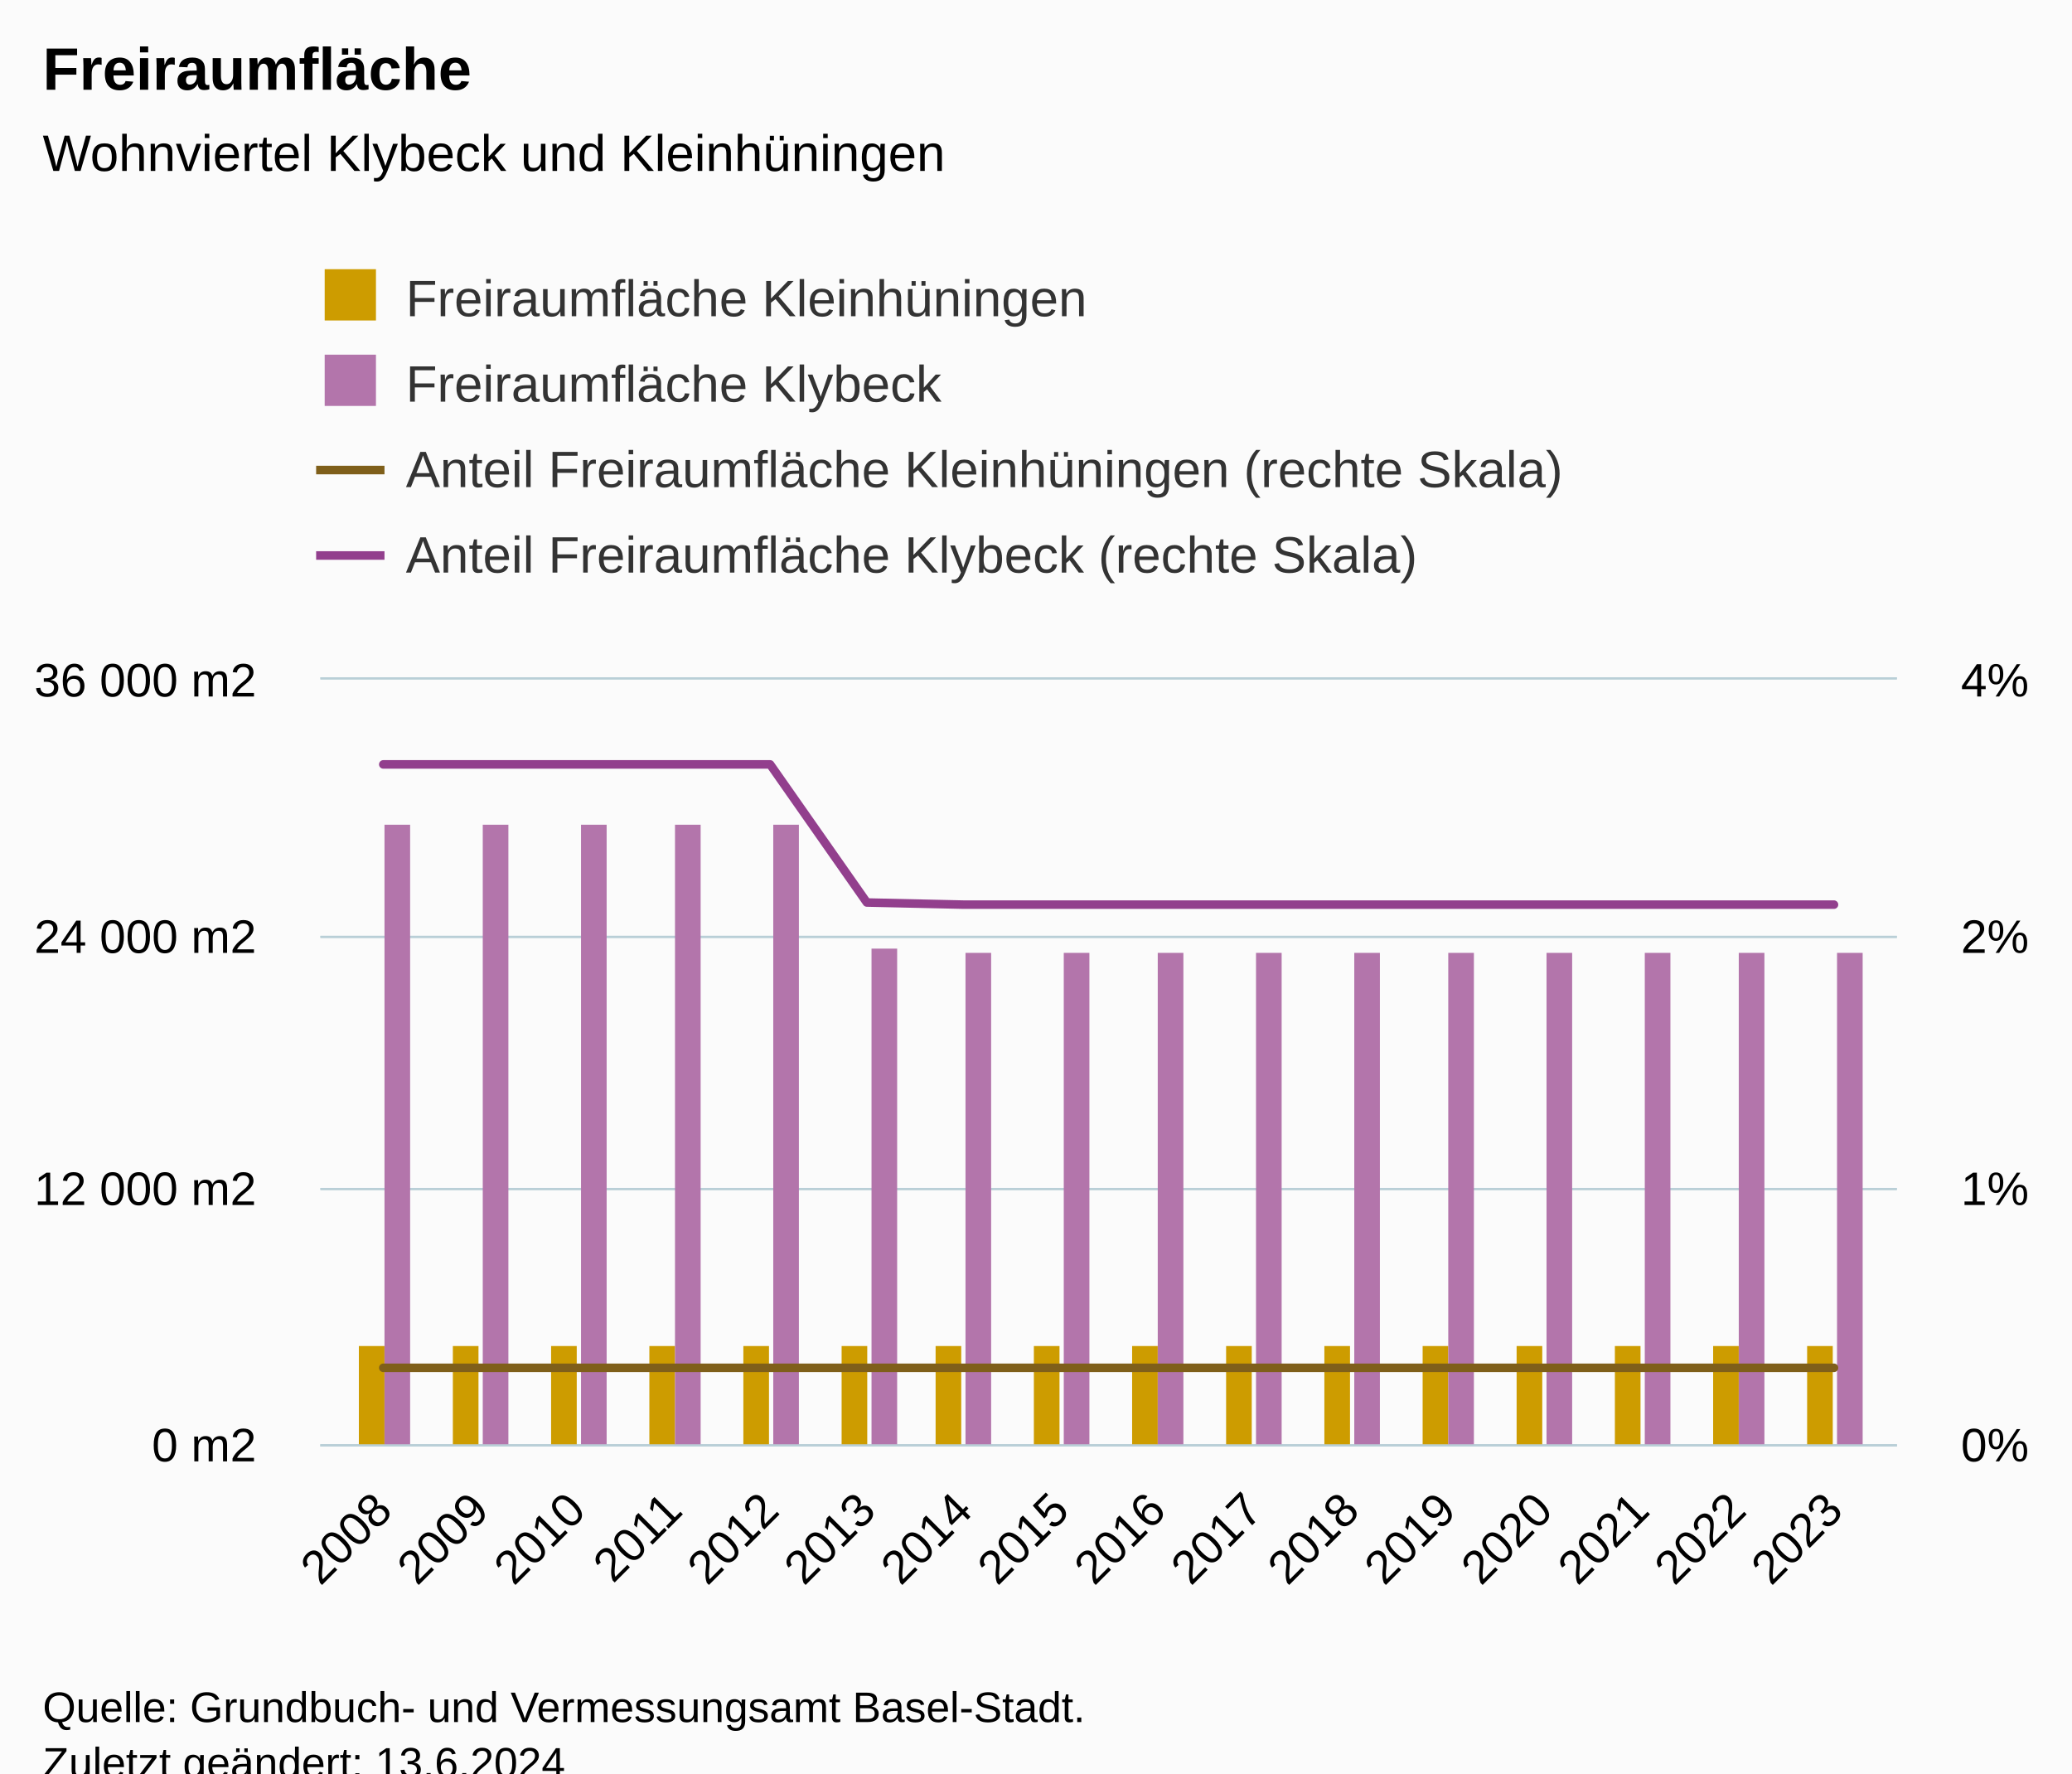
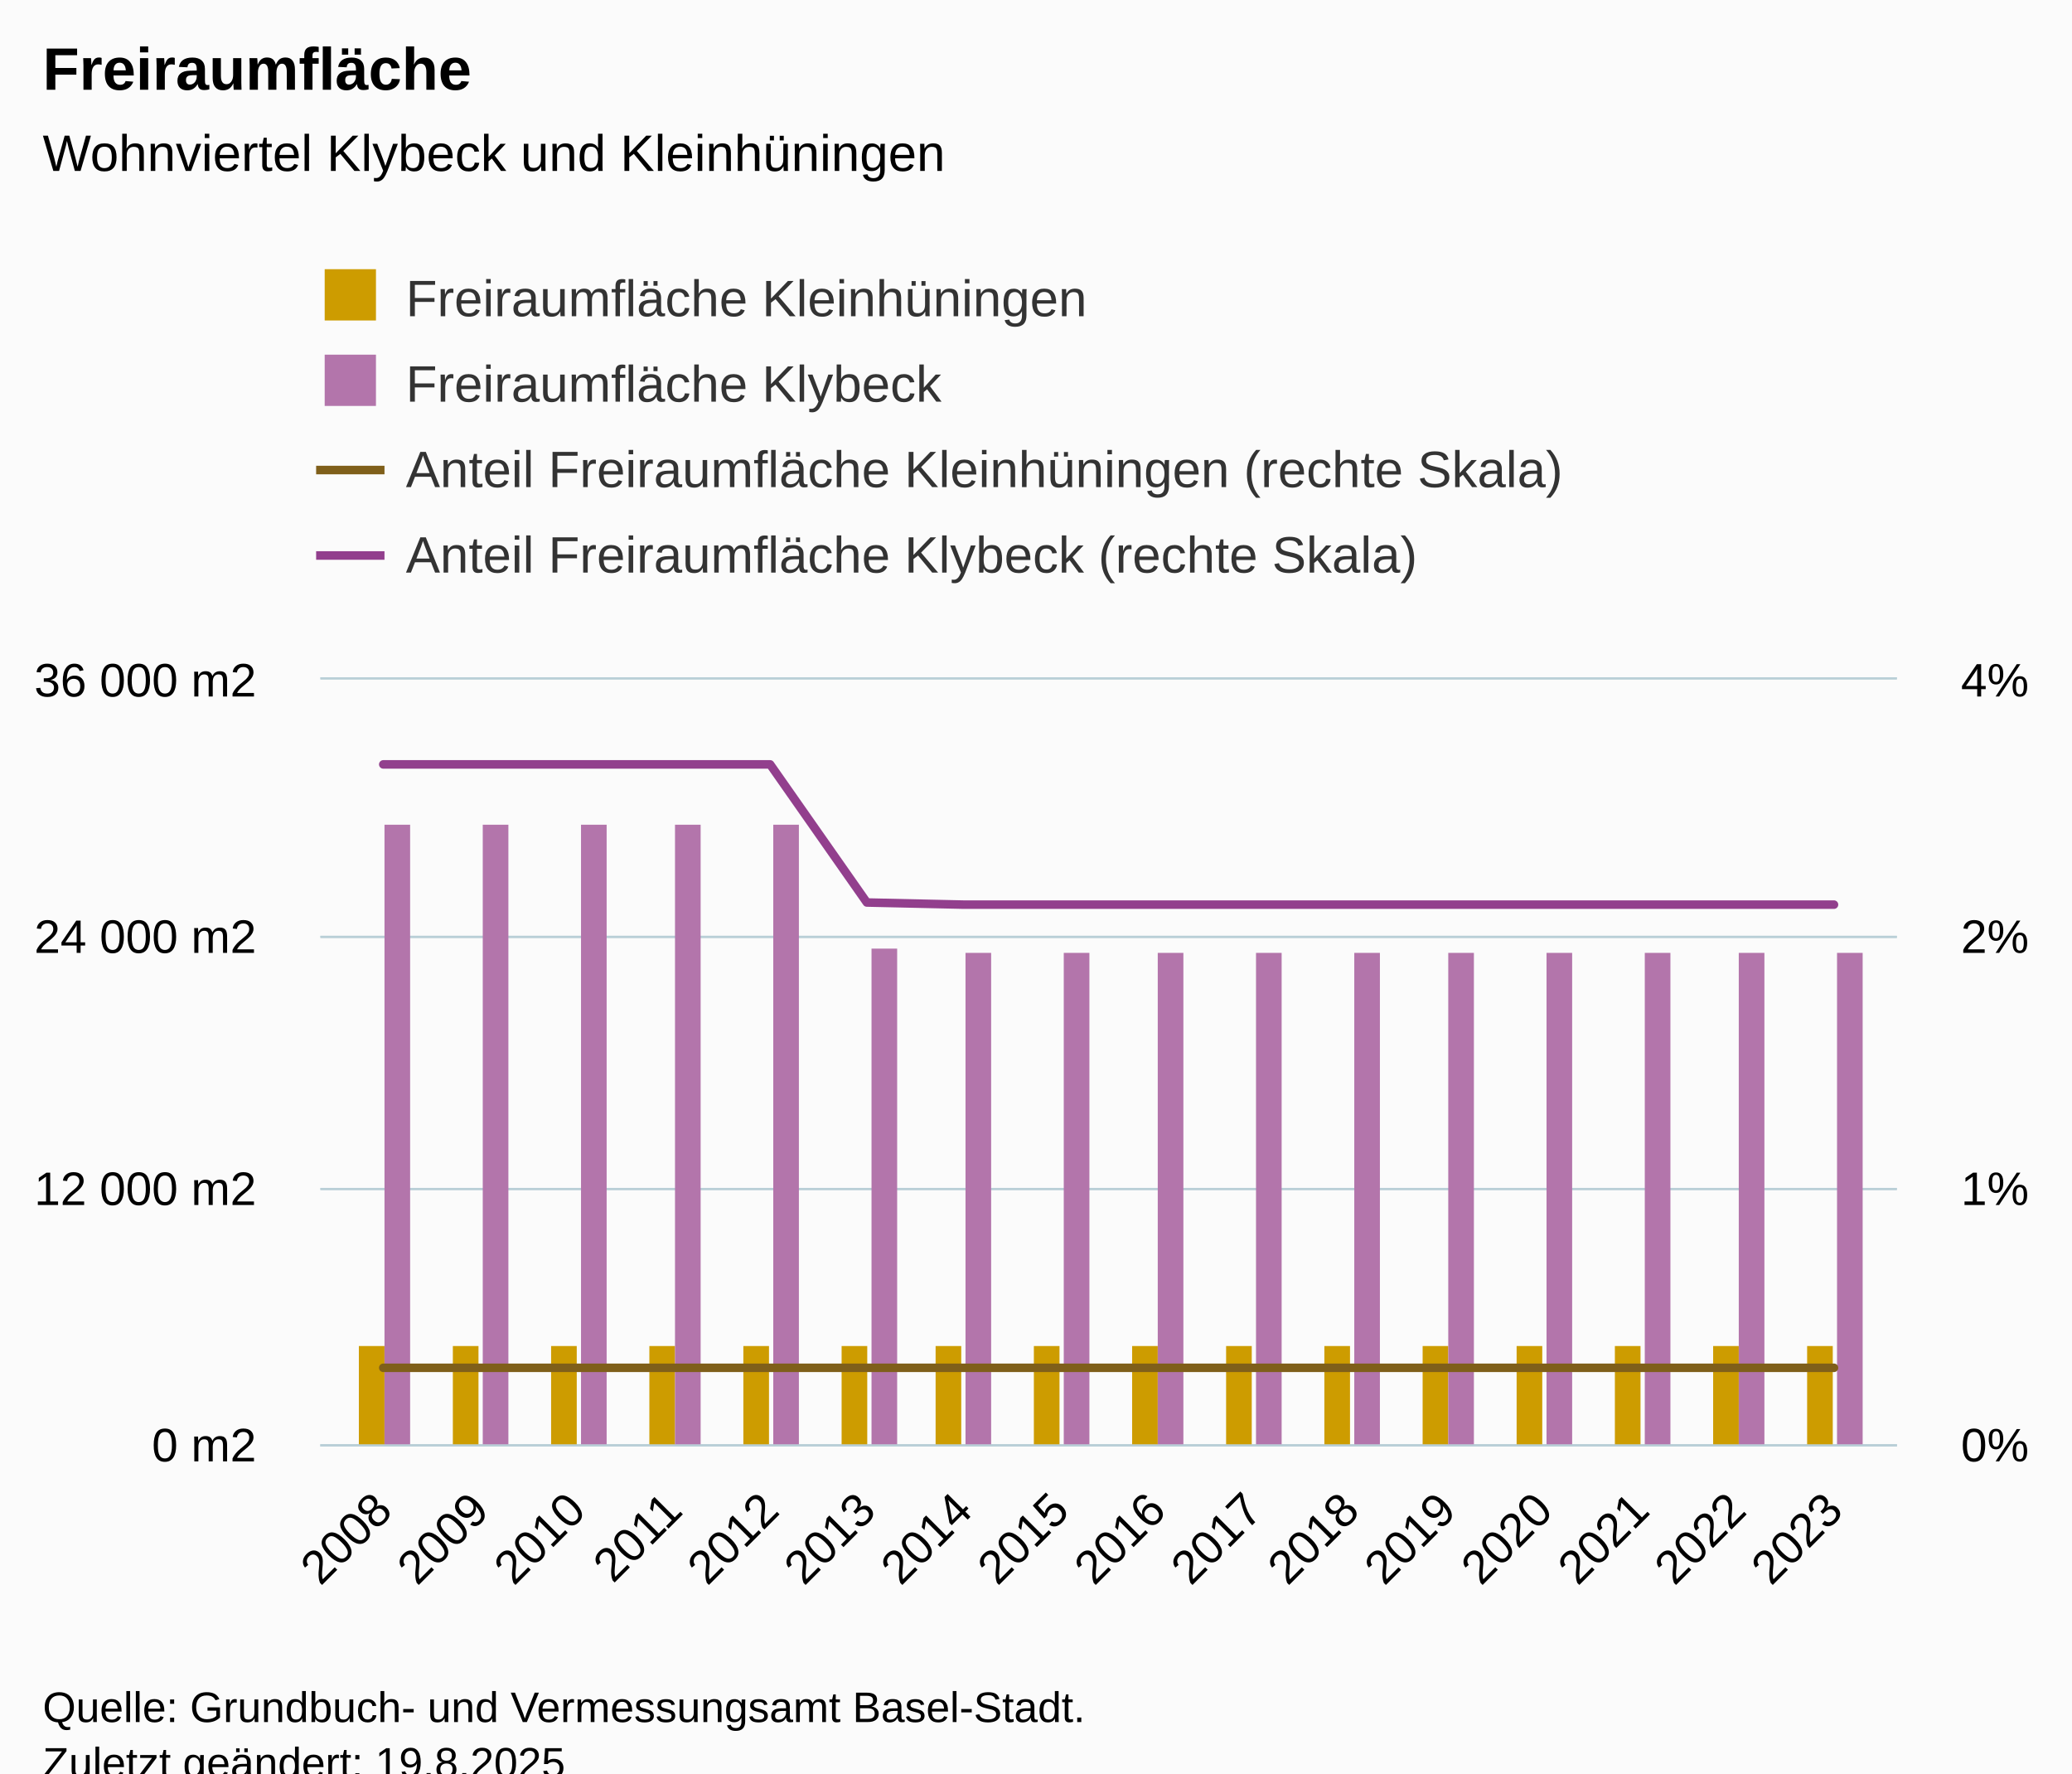
<svg xmlns="http://www.w3.org/2000/svg" version="1.1" class="highcharts-root" style="font-family:Arial;font-size:12px;" viewBox="0 0 485 415">
  <defs>
-     <clipPath id="highcharts-5k8jrdy-73-">
+     <clipPath id="highcharts-w3rzz31-73-">
      <rect x="0" y="0" width="369" height="179" fill="none" />
    </clipPath>
-     <clipPath id="highcharts-5k8jrdy-90-">
+     <clipPath id="highcharts-w3rzz31-90-">
      <rect x="0" y="0" width="369" height="179" fill="none" />
    </clipPath>
-     <clipPath id="highcharts-5k8jrdy-123-">
+     <clipPath id="highcharts-w3rzz31-123-">
      <rect x="0" y="0" width="369" height="179" fill="none" />
    </clipPath>
-     <clipPath id="highcharts-5k8jrdy-140-">
+     <clipPath id="highcharts-w3rzz31-140-">
      <rect x="75" y="159" width="369" height="179" fill="none" />
    </clipPath>
  </defs>
  <rect fill="#fbfbfb" class="highcharts-background" x="0" y="0" width="485" height="428" rx="0" ry="0" />
  <rect fill="none" class="highcharts-plot-background" x="75" y="159" width="369" height="179" />
  <g class="highcharts-pane-group" data-z-index="0" />
  <g class="highcharts-grid highcharts-xaxis-grid" data-z-index="1">
    <path fill="none" data-z-index="1" class="highcharts-grid-line" d="M 89.5 159 L 89.5 338" opacity="1" />
    <path fill="none" data-z-index="1" class="highcharts-grid-line" d="M 111.5 159 L 111.5 338" opacity="1" />
    <path fill="none" data-z-index="1" class="highcharts-grid-line" d="M 134.5 159 L 134.5 338" opacity="1" />
    <path fill="none" data-z-index="1" class="highcharts-grid-line" d="M 157.5 159 L 157.5 338" opacity="1" />
    <path fill="none" data-z-index="1" class="highcharts-grid-line" d="M 179.5 159 L 179.5 338" opacity="1" />
    <path fill="none" data-z-index="1" class="highcharts-grid-line" d="M 202.5 159 L 202.5 338" opacity="1" />
    <path fill="none" data-z-index="1" class="highcharts-grid-line" d="M 225.5 159 L 225.5 338" opacity="1" />
    <path fill="none" data-z-index="1" class="highcharts-grid-line" d="M 247.5 159 L 247.5 338" opacity="1" />
    <path fill="none" data-z-index="1" class="highcharts-grid-line" d="M 270.5 159 L 270.5 338" opacity="1" />
    <path fill="none" data-z-index="1" class="highcharts-grid-line" d="M 292.5 159 L 292.5 338" opacity="1" />
    <path fill="none" data-z-index="1" class="highcharts-grid-line" d="M 315.5 159 L 315.5 338" opacity="1" />
    <path fill="none" data-z-index="1" class="highcharts-grid-line" d="M 338.5 159 L 338.5 338" opacity="1" />
    <path fill="none" data-z-index="1" class="highcharts-grid-line" d="M 360.5 159 L 360.5 338" opacity="1" />
    <path fill="none" data-z-index="1" class="highcharts-grid-line" d="M 383.5 159 L 383.5 338" opacity="1" />
    <path fill="none" data-z-index="1" class="highcharts-grid-line" d="M 406.5 159 L 406.5 338" opacity="1" />
    <path fill="none" data-z-index="1" class="highcharts-grid-line" d="M 428.5 159 L 428.5 338" opacity="1" />
  </g>
  <g class="highcharts-grid highcharts-yaxis-grid" data-z-index="1">
    <path fill="none" stroke="#B9CFD7" stroke-width="0.5" data-z-index="1" class="highcharts-grid-line" d="M 75 338.25 L 444 338.25" opacity="1" />
    <path fill="none" stroke="#B9CFD7" stroke-width="0.5" data-z-index="1" class="highcharts-grid-line" d="M 75 278.25 L 444 278.25" opacity="1" />
    <path fill="none" stroke="#B9CFD7" stroke-width="0.5" data-z-index="1" class="highcharts-grid-line" d="M 75 219.25 L 444 219.25" opacity="1" />
    <path fill="none" stroke="#B9CFD7" stroke-width="0.5" data-z-index="1" class="highcharts-grid-line" d="M 75 158.75 L 444 158.75" opacity="1" />
  </g>
  <g class="highcharts-grid highcharts-yaxis-grid" data-z-index="1">
    <path fill="none" stroke="#B9CFD7" stroke-width="0.5" data-z-index="1" class="highcharts-grid-line" d="M 75 338.25 L 444 338.25" opacity="1" />
    <path fill="none" stroke="#B9CFD7" stroke-width="0.5" data-z-index="1" class="highcharts-grid-line" d="M 75 278.25 L 444 278.25" opacity="1" />
    <path fill="none" stroke="#B9CFD7" stroke-width="0.5" data-z-index="1" class="highcharts-grid-line" d="M 75 219.25 L 444 219.25" opacity="1" />
    <path fill="none" stroke="#B9CFD7" stroke-width="0.5" data-z-index="1" class="highcharts-grid-line" d="M 75 158.75 L 444 158.75" opacity="1" />
  </g>
  <rect fill="none" class="highcharts-plot-border" data-z-index="1" x="75" y="159" width="369" height="179" />
  <g class="highcharts-axis highcharts-xaxis" data-z-index="2">
    <path fill="none" class="highcharts-axis-line" stroke="#B9CFD7" stroke-width="0.5" data-z-index="7" d="M 75 338.25 L 444 338.25" />
  </g>
  <g class="highcharts-axis highcharts-yaxis" data-z-index="2">
    <path fill="none" class="highcharts-axis-line" data-z-index="7" d="M 75 159 L 75 338" />
  </g>
  <g class="highcharts-axis highcharts-yaxis" data-z-index="2">
    <path fill="none" class="highcharts-axis-line" data-z-index="7" d="M 444 159 L 444 338" />
  </g>
  <g class="highcharts-series-group" data-z-index="3">
-     <g class="highcharts-series highcharts-series-0 highcharts-column-series" data-z-index="0.1" opacity="1" transform="translate(75,159) scale(1 1)" clip-path="url(#highcharts-5k8jrdy-90-)">
+     <g class="highcharts-series highcharts-series-0 highcharts-column-series" data-z-index="0.1" opacity="1" transform="translate(75,159) scale(1 1)" clip-path="url(#highcharts-w3rzz31-90-)">
      <rect x="9" y="156" width="6" height="24" fill="#cd9c00" opacity="1" class="highcharts-point" />
      <rect x="31" y="156" width="6" height="24" fill="#cd9c00" opacity="1" class="highcharts-point" />
      <rect x="54" y="156" width="6" height="24" fill="#cd9c00" opacity="1" class="highcharts-point" />
      <rect x="77" y="156" width="6" height="24" fill="#cd9c00" opacity="1" class="highcharts-point" />
      <rect x="99" y="156" width="6" height="24" fill="#cd9c00" opacity="1" class="highcharts-point" />
      <rect x="122" y="156" width="6" height="24" fill="#cd9c00" opacity="1" class="highcharts-point" />
      <rect x="144" y="156" width="6" height="24" fill="#cd9c00" opacity="1" class="highcharts-point" />
      <rect x="167" y="156" width="6" height="24" fill="#cd9c00" opacity="1" class="highcharts-point" />
      <rect x="190" y="156" width="6" height="24" fill="#cd9c00" opacity="1" class="highcharts-point" />
      <rect x="212" y="156" width="6" height="24" fill="#cd9c00" opacity="1" class="highcharts-point" />
      <rect x="235" y="156" width="6" height="24" fill="#cd9c00" opacity="1" class="highcharts-point" />
      <rect x="258" y="156" width="6" height="24" fill="#cd9c00" opacity="1" class="highcharts-point" />
      <rect x="280" y="156" width="6" height="24" fill="#cd9c00" opacity="1" class="highcharts-point" />
      <rect x="303" y="156" width="6" height="24" fill="#cd9c00" opacity="1" class="highcharts-point" />
      <rect x="326" y="156" width="6" height="24" fill="#cd9c00" opacity="1" class="highcharts-point" />
      <rect x="348" y="156" width="6" height="24" fill="#cd9c00" opacity="1" class="highcharts-point" />
    </g>
    <g class="highcharts-markers highcharts-series-0 highcharts-column-series" data-z-index="0.1" opacity="1" transform="translate(75,159) scale(1 1)" clip-path="none" />
-     <g class="highcharts-series highcharts-series-1 highcharts-column-series" data-z-index="0.1" opacity="1" transform="translate(75,159) scale(1 1)" clip-path="url(#highcharts-5k8jrdy-90-)">
+     <g class="highcharts-series highcharts-series-1 highcharts-column-series" data-z-index="0.1" opacity="1" transform="translate(75,159) scale(1 1)" clip-path="url(#highcharts-w3rzz31-90-)">
      <rect x="15" y="34" width="6" height="146" fill="#b375ab" opacity="1" class="highcharts-point" />
      <rect x="38" y="34" width="6" height="146" fill="#b375ab" opacity="1" class="highcharts-point" />
      <rect x="61" y="34" width="6" height="146" fill="#b375ab" opacity="1" class="highcharts-point" />
      <rect x="83" y="34" width="6" height="146" fill="#b375ab" opacity="1" class="highcharts-point" />
      <rect x="106" y="34" width="6" height="146" fill="#b375ab" opacity="1" class="highcharts-point" />
      <rect x="129" y="63" width="6" height="117" fill="#b375ab" opacity="1" class="highcharts-point" />
      <rect x="151" y="64" width="6" height="116" fill="#b375ab" opacity="1" class="highcharts-point" />
      <rect x="174" y="64" width="6" height="116" fill="#b375ab" opacity="1" class="highcharts-point" />
      <rect x="196" y="64" width="6" height="116" fill="#b375ab" opacity="1" class="highcharts-point" />
      <rect x="219" y="64" width="6" height="116" fill="#b375ab" opacity="1" class="highcharts-point" />
      <rect x="242" y="64" width="6" height="116" fill="#b375ab" opacity="1" class="highcharts-point" />
      <rect x="264" y="64" width="6" height="116" fill="#b375ab" opacity="1" class="highcharts-point" />
      <rect x="287" y="64" width="6" height="116" fill="#b375ab" opacity="1" class="highcharts-point" />
      <rect x="310" y="64" width="6" height="116" fill="#b375ab" opacity="1" class="highcharts-point" />
      <rect x="332" y="64" width="6" height="116" fill="#b375ab" opacity="1" class="highcharts-point" />
      <rect x="355" y="64" width="6" height="116" fill="#b375ab" opacity="1" class="highcharts-point" />
    </g>
    <g class="highcharts-markers highcharts-series-1 highcharts-column-series" data-z-index="0.1" opacity="1" transform="translate(75,159) scale(1 1)" clip-path="none" />
-     <g class="highcharts-series highcharts-series-2 highcharts-line-series" data-z-index="0.1" opacity="1" transform="translate(75,159) scale(1 1)" clip-path="url(#highcharts-5k8jrdy-123-)">
+     <g class="highcharts-series highcharts-series-2 highcharts-line-series" data-z-index="0.1" opacity="1" transform="translate(75,159) scale(1 1)" clip-path="url(#highcharts-w3rzz31-123-)">
      <path fill="none" d="M 14.715 161.1 L 37.353 161.1 L 59.991 161.1 L 82.629 161.1 L 105.267 161.1 L 127.905 161.1 L 150.543 161.1 L 173.181 161.1 L 195.819 161.1 L 218.457 161.1 L 241.095 161.1 L 263.733 161.1 L 286.371 161.1 L 309.009 161.1 L 331.647 161.1 L 354.285 161.1" class="highcharts-graph" data-z-index="1" stroke="#7f5f1a" stroke-width="2" stroke-linejoin="round" stroke-linecap="round" />
    </g>
    <g class="highcharts-markers highcharts-series-2 highcharts-line-series" data-z-index="0.1" opacity="1" transform="translate(75,159) scale(1 1)" clip-path="none" />
-     <g class="highcharts-series highcharts-series-3 highcharts-line-series" data-z-index="0.1" opacity="1" transform="translate(75,159) scale(1 1)" clip-path="url(#highcharts-5k8jrdy-123-)">
+     <g class="highcharts-series highcharts-series-3 highcharts-line-series" data-z-index="0.1" opacity="1" transform="translate(75,159) scale(1 1)" clip-path="url(#highcharts-w3rzz31-123-)">
      <path fill="none" d="M 14.715 19.889 L 37.353 19.889 L 59.991 19.889 L 82.629 19.889 L 105.267 19.889 L 127.905 52.208 L 150.543 52.706 L 173.181 52.706 L 195.819 52.706 L 218.457 52.706 L 241.095 52.706 L 263.733 52.706 L 286.371 52.706 L 309.009 52.706 L 331.647 52.706 L 354.285 52.706" class="highcharts-graph" data-z-index="1" stroke="#923f8d" stroke-width="2" stroke-linejoin="round" stroke-linecap="round" />
    </g>
    <g class="highcharts-markers highcharts-series-3 highcharts-line-series" data-z-index="0.1" opacity="1" transform="translate(75,159) scale(1 1)" clip-path="none" />
  </g>
  <text x="10" text-anchor="start" class="highcharts-title" data-z-index="4" style="color:#000000;font-size:14px;font-weight:bold;fill:#000000;" y="21">
    <tspan>Freiraumfläche</tspan>
  </text>
  <text x="10" text-anchor="start" class="highcharts-subtitle" data-z-index="4" style="color:#000000;font-size:12px;font-weight:normal;fill:#000000;" y="40">
    <tspan>Wohnviertel Klybeck und Kleinhüningen</tspan>
  </text>
  <text x="10" text-anchor="start" class="highcharts-caption" data-z-index="4" style="color:#666666;fill:#666666;" y="385" />
  <g class="highcharts-legend" data-z-index="7" transform="translate(66,56)">
    <rect fill="none" class="highcharts-legend-box" rx="0" ry="0" x="0" y="0" width="315" height="91" visibility="visible" />
    <g data-z-index="1">
      <g>
        <g class="highcharts-legend-item highcharts-column-series highcharts-color-undefined highcharts-series-0" data-z-index="1" transform="translate(8,3)">
          <text x="21" style="color:#333333;cursor:pointer;font-size:12px;font-weight:normal;fill:#333333;" text-anchor="start" data-z-index="2" y="15">
            <tspan>Freiraumfläche Kleinhüningen</tspan>
          </text>
          <rect x="2" y="4" width="12" height="12" fill="#cd9c00" class="highcharts-point" data-z-index="3" />
        </g>
        <g class="highcharts-legend-item highcharts-column-series highcharts-color-undefined highcharts-series-1" data-z-index="1" transform="translate(8,23)">
          <text x="21" y="15" style="color:#333333;cursor:pointer;font-size:12px;font-weight:normal;fill:#333333;" text-anchor="start" data-z-index="2">
            <tspan>Freiraumfläche Klybeck</tspan>
          </text>
          <rect x="2" y="4" width="12" height="12" fill="#b375ab" class="highcharts-point" data-z-index="3" />
        </g>
        <g class="highcharts-legend-item highcharts-line-series highcharts-color-undefined highcharts-series-2" data-z-index="1" transform="translate(8,43)">
          <path fill="none" d="M 0 11 L 16 11" class="highcharts-graph" stroke="#7f5f1a" stroke-width="2" />
          <text x="21" y="15" style="color:#333333;cursor:pointer;font-size:12px;font-weight:normal;fill:#333333;" text-anchor="start" data-z-index="2">
            <tspan>Anteil Freiraumfläche Kleinhüningen (rechte Skala)</tspan>
          </text>
        </g>
        <g class="highcharts-legend-item highcharts-line-series highcharts-color-undefined highcharts-series-3" data-z-index="1" transform="translate(8,63)">
          <path fill="none" d="M 0 11 L 16 11" class="highcharts-graph" stroke="#923f8d" stroke-width="2" />
          <text x="21" y="15" style="color:#333333;cursor:pointer;font-size:12px;font-weight:normal;fill:#333333;" text-anchor="start" data-z-index="2">
            <tspan>Anteil Freiraumfläche Klybeck (rechte Skala)</tspan>
          </text>
        </g>
      </g>
    </g>
  </g>
  <g class="highcharts-axis-labels highcharts-xaxis-labels" data-z-index="7">
    <text x="92.307" style="color:#000000;cursor:default;font-size:11px;fill:#000000;" text-anchor="end" transform="translate(0,0) rotate(-45 92.30745 354)" y="354" opacity="1">2008</text>
    <text x="114.945" style="color:#000000;cursor:default;font-size:11px;fill:#000000;" text-anchor="end" transform="translate(0,0) rotate(-45 114.9455 354)" y="354" opacity="1">2009</text>
    <text x="137.584" style="color:#000000;cursor:default;font-size:11px;fill:#000000;" text-anchor="end" transform="translate(0,0) rotate(-45 137.5835 354)" y="354" opacity="1">2010</text>
    <text x="160.222" style="color:#000000;cursor:default;font-size:11px;fill:#000000;" text-anchor="end" transform="translate(0,0) rotate(-45 160.2216 354)" y="354" opacity="1">2011</text>
    <text x="182.86" style="color:#000000;cursor:default;font-size:11px;fill:#000000;" text-anchor="end" transform="translate(0,0) rotate(-45 182.8596 354)" y="354" opacity="1">2012</text>
    <text x="205.498" style="color:#000000;cursor:default;font-size:11px;fill:#000000;" text-anchor="end" transform="translate(0,0) rotate(-45 205.4976 354)" y="354" opacity="1">2013</text>
    <text x="228.136" style="color:#000000;cursor:default;font-size:11px;fill:#000000;" text-anchor="end" transform="translate(0,0) rotate(-45 228.1357 354)" y="354" opacity="1">2014</text>
    <text x="250.774" style="color:#000000;cursor:default;font-size:11px;fill:#000000;" text-anchor="end" transform="translate(0,0) rotate(-45 250.7737 354)" y="354" opacity="1">2015</text>
    <text x="273.412" style="color:#000000;cursor:default;font-size:11px;fill:#000000;" text-anchor="end" transform="translate(0,0) rotate(-45 273.4117 354)" y="354" opacity="1">2016</text>
    <text x="296.05" style="color:#000000;cursor:default;font-size:11px;fill:#000000;" text-anchor="end" transform="translate(0,0) rotate(-45 296.0498 354)" y="354" opacity="1">2017</text>
    <text x="318.688" style="color:#000000;cursor:default;font-size:11px;fill:#000000;" text-anchor="end" transform="translate(0,0) rotate(-45 318.6878 354)" y="354" opacity="1">2018</text>
    <text x="341.326" style="color:#000000;cursor:default;font-size:11px;fill:#000000;" text-anchor="end" transform="translate(0,0) rotate(-45 341.3259 354)" y="354" opacity="1">2019</text>
    <text x="363.964" style="color:#000000;cursor:default;font-size:11px;fill:#000000;" text-anchor="end" transform="translate(0,0) rotate(-45 363.9639 354)" y="354" opacity="1">2020</text>
    <text x="386.602" style="color:#000000;cursor:default;font-size:11px;fill:#000000;" text-anchor="end" transform="translate(0,0) rotate(-45 386.6019 354)" y="354" opacity="1">2021</text>
    <text x="409.24" style="color:#000000;cursor:default;font-size:11px;fill:#000000;" text-anchor="end" transform="translate(0,0) rotate(-45 409.24 354)" y="354" opacity="1">2022</text>
    <text x="431.878" style="color:#000000;cursor:default;font-size:11px;fill:#000000;" text-anchor="end" transform="translate(0,0) rotate(-45 431.878 354)" y="354" opacity="1">2023</text>
  </g>
  <g class="highcharts-axis-labels highcharts-yaxis-labels" data-z-index="7">
    <text x="60" style="color:#000000;cursor:default;font-size:11px;fill:#000000;" text-anchor="end" transform="translate(0,0)" y="342" opacity="1">
      <tspan>0 m2</tspan>
    </text>
    <text x="60" style="color:#000000;cursor:default;font-size:11px;fill:#000000;" text-anchor="end" transform="translate(0,0)" y="282" opacity="1">
      <tspan>12 000 m2</tspan>
    </text>
    <text x="60" style="color:#000000;cursor:default;font-size:11px;fill:#000000;" text-anchor="end" transform="translate(0,0)" y="223" opacity="1">
      <tspan>24 000 m2</tspan>
    </text>
    <text x="60" style="color:#000000;cursor:default;font-size:11px;fill:#000000;" text-anchor="end" transform="translate(0,0)" y="163" opacity="1">
      <tspan>36 000 m2</tspan>
    </text>
  </g>
  <g class="highcharts-axis-labels highcharts-yaxis-labels" data-z-index="7">
    <text x="459" style="color:#000000;cursor:default;font-size:11px;fill:#000000;" text-anchor="start" transform="translate(0,0)" y="342" opacity="1">0%</text>
    <text x="459" style="color:#000000;cursor:default;font-size:11px;fill:#000000;" text-anchor="start" transform="translate(0,0)" y="282" opacity="1">1%</text>
    <text x="459" style="color:#000000;cursor:default;font-size:11px;fill:#000000;" text-anchor="start" transform="translate(0,0)" y="223" opacity="1">2%</text>
    <text x="459" style="color:#000000;cursor:default;font-size:11px;fill:#000000;" text-anchor="start" transform="translate(0,0)" y="163" opacity="1">4%</text>
  </g>
  <text x="10" class="highcharts-credits" text-anchor="start" data-z-index="8" style="cursor:default;color:#000000;font-size:10px;fill:#000000;" y="403">
    <tspan>Quelle: Grundbuch- und Vermessungsamt Basel-Stadt.</tspan>
-     <tspan x="10" dy="13">Zuletzt geändert: 13.6.2024</tspan>
+     <tspan x="10" dy="13">Zuletzt geändert: 19.8.2025</tspan>
  </text>
-   <g class="highcharts-control-points" data-z-index="99" clip-path="url(#highcharts-5k8jrdy-140-)" />
+   <g class="highcharts-control-points" data-z-index="99" clip-path="url(#highcharts-w3rzz31-140-)" />
</svg>
